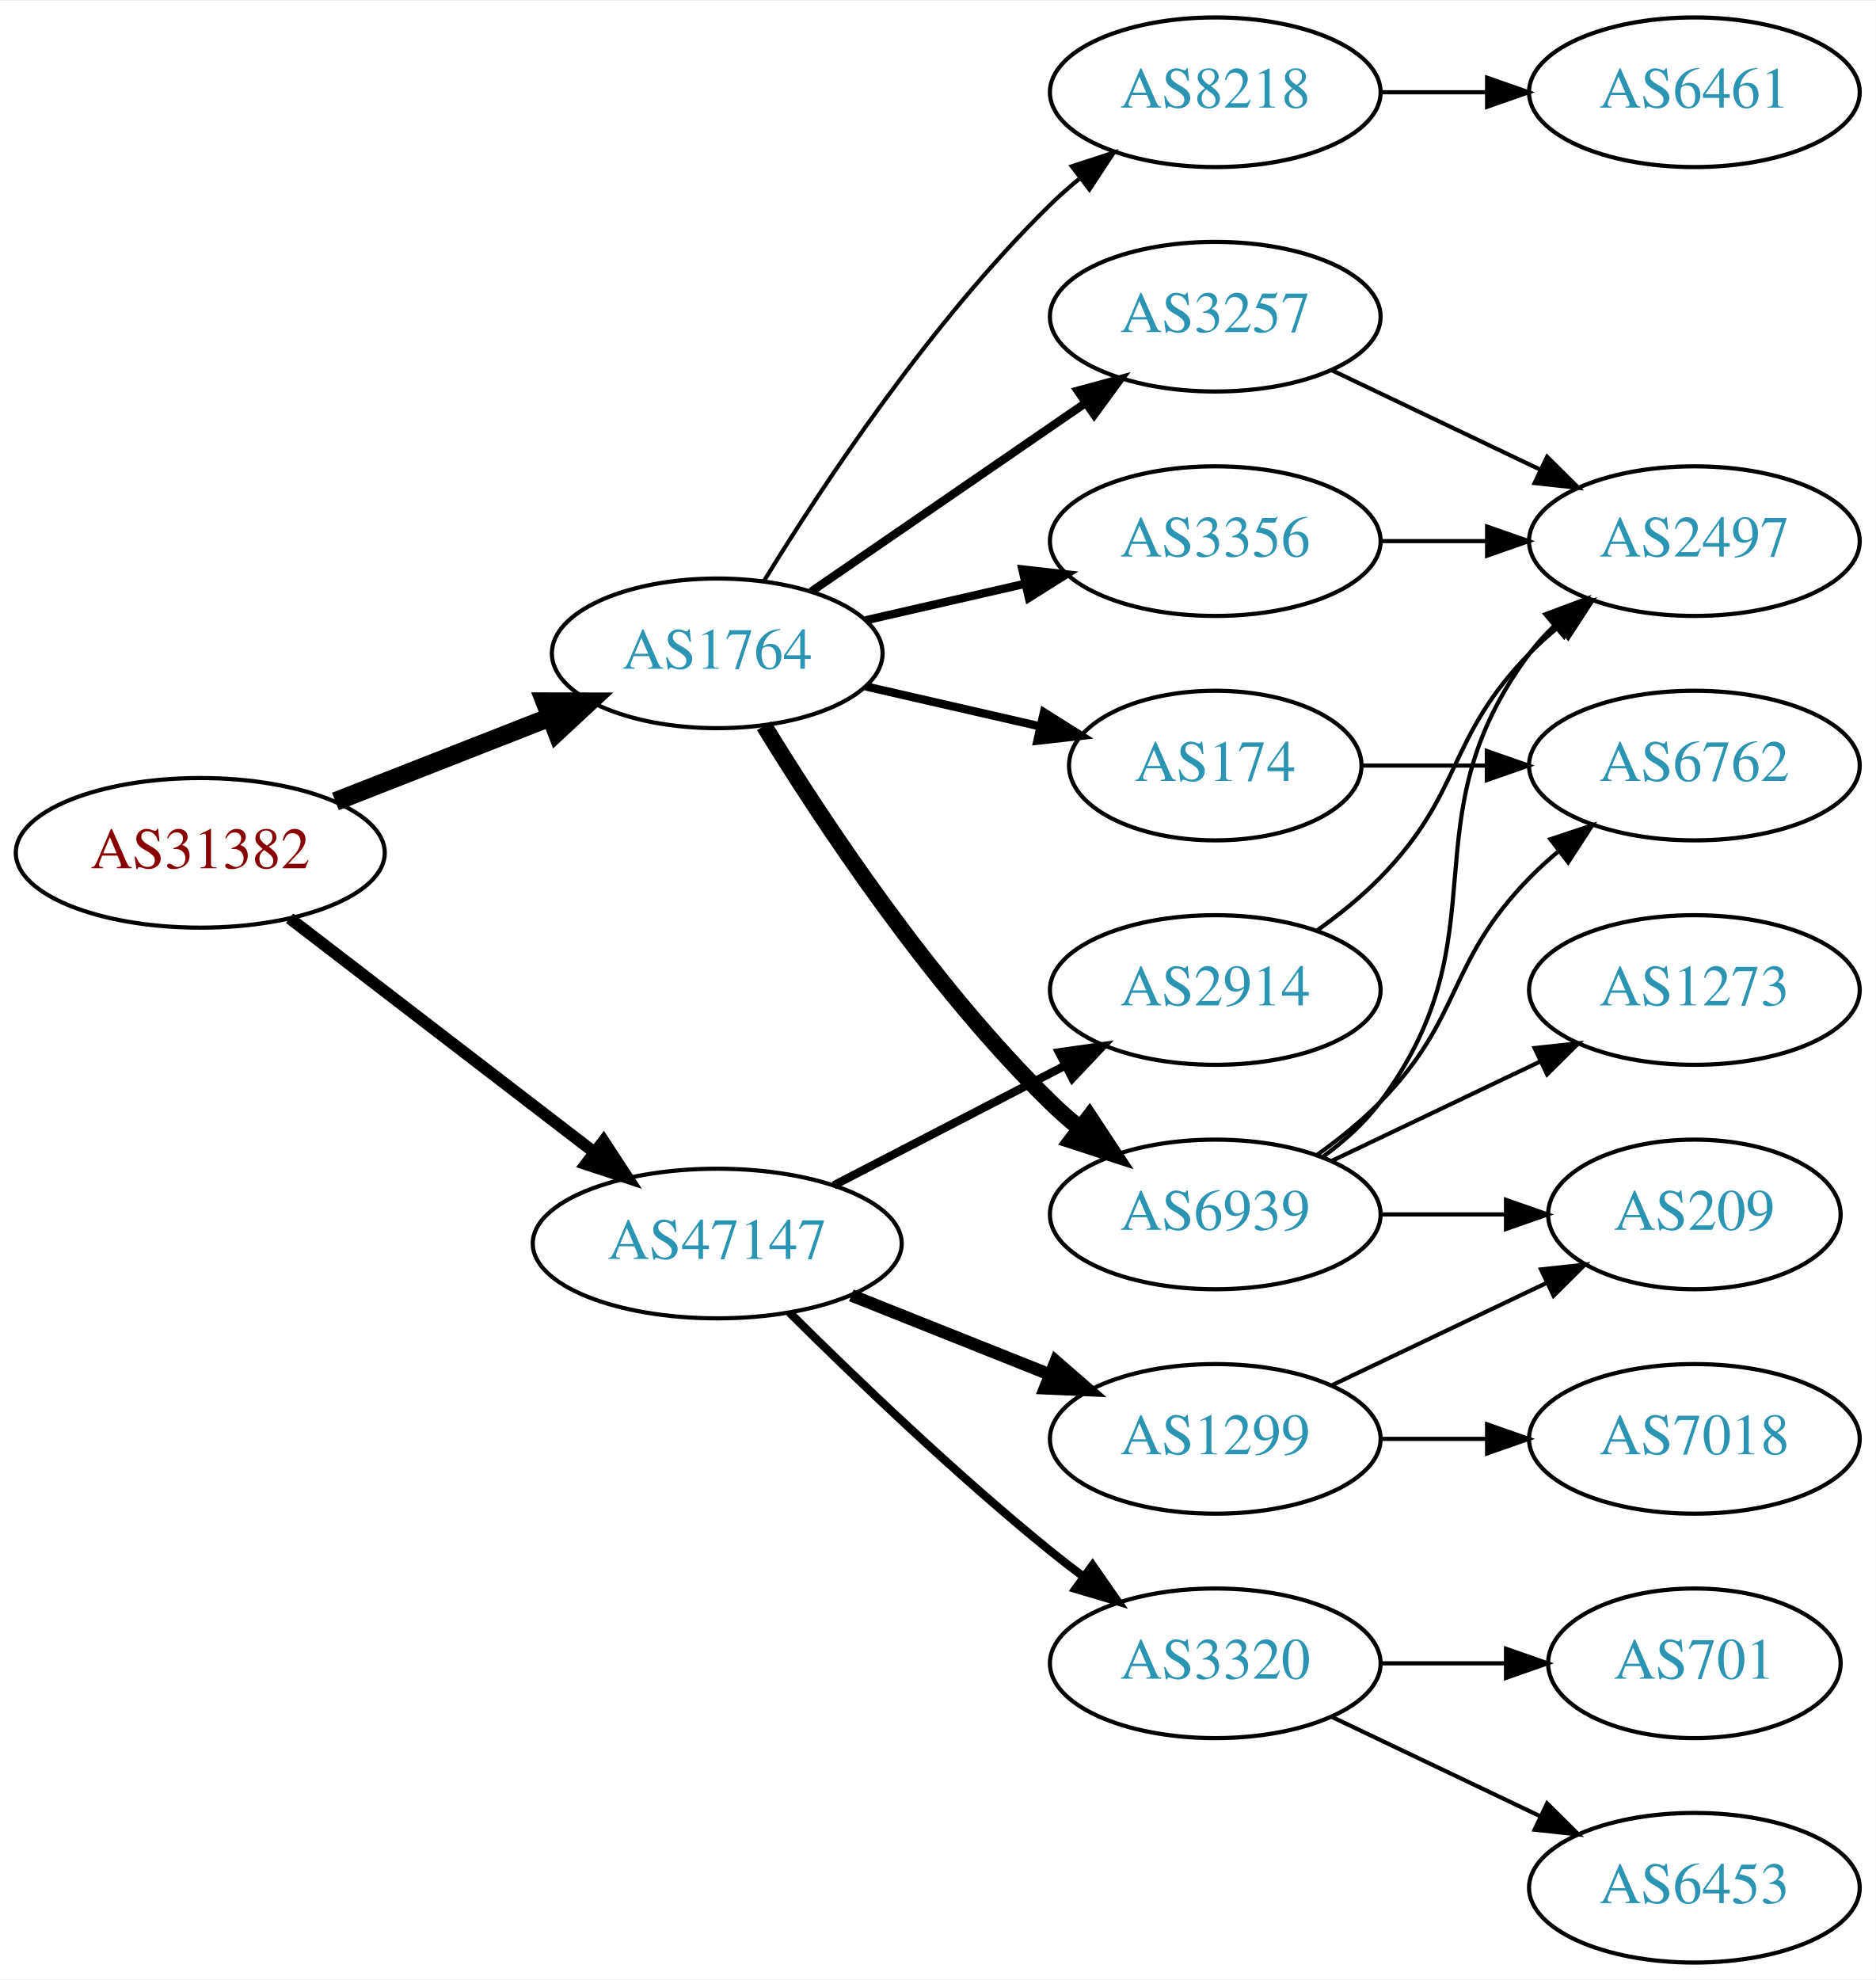
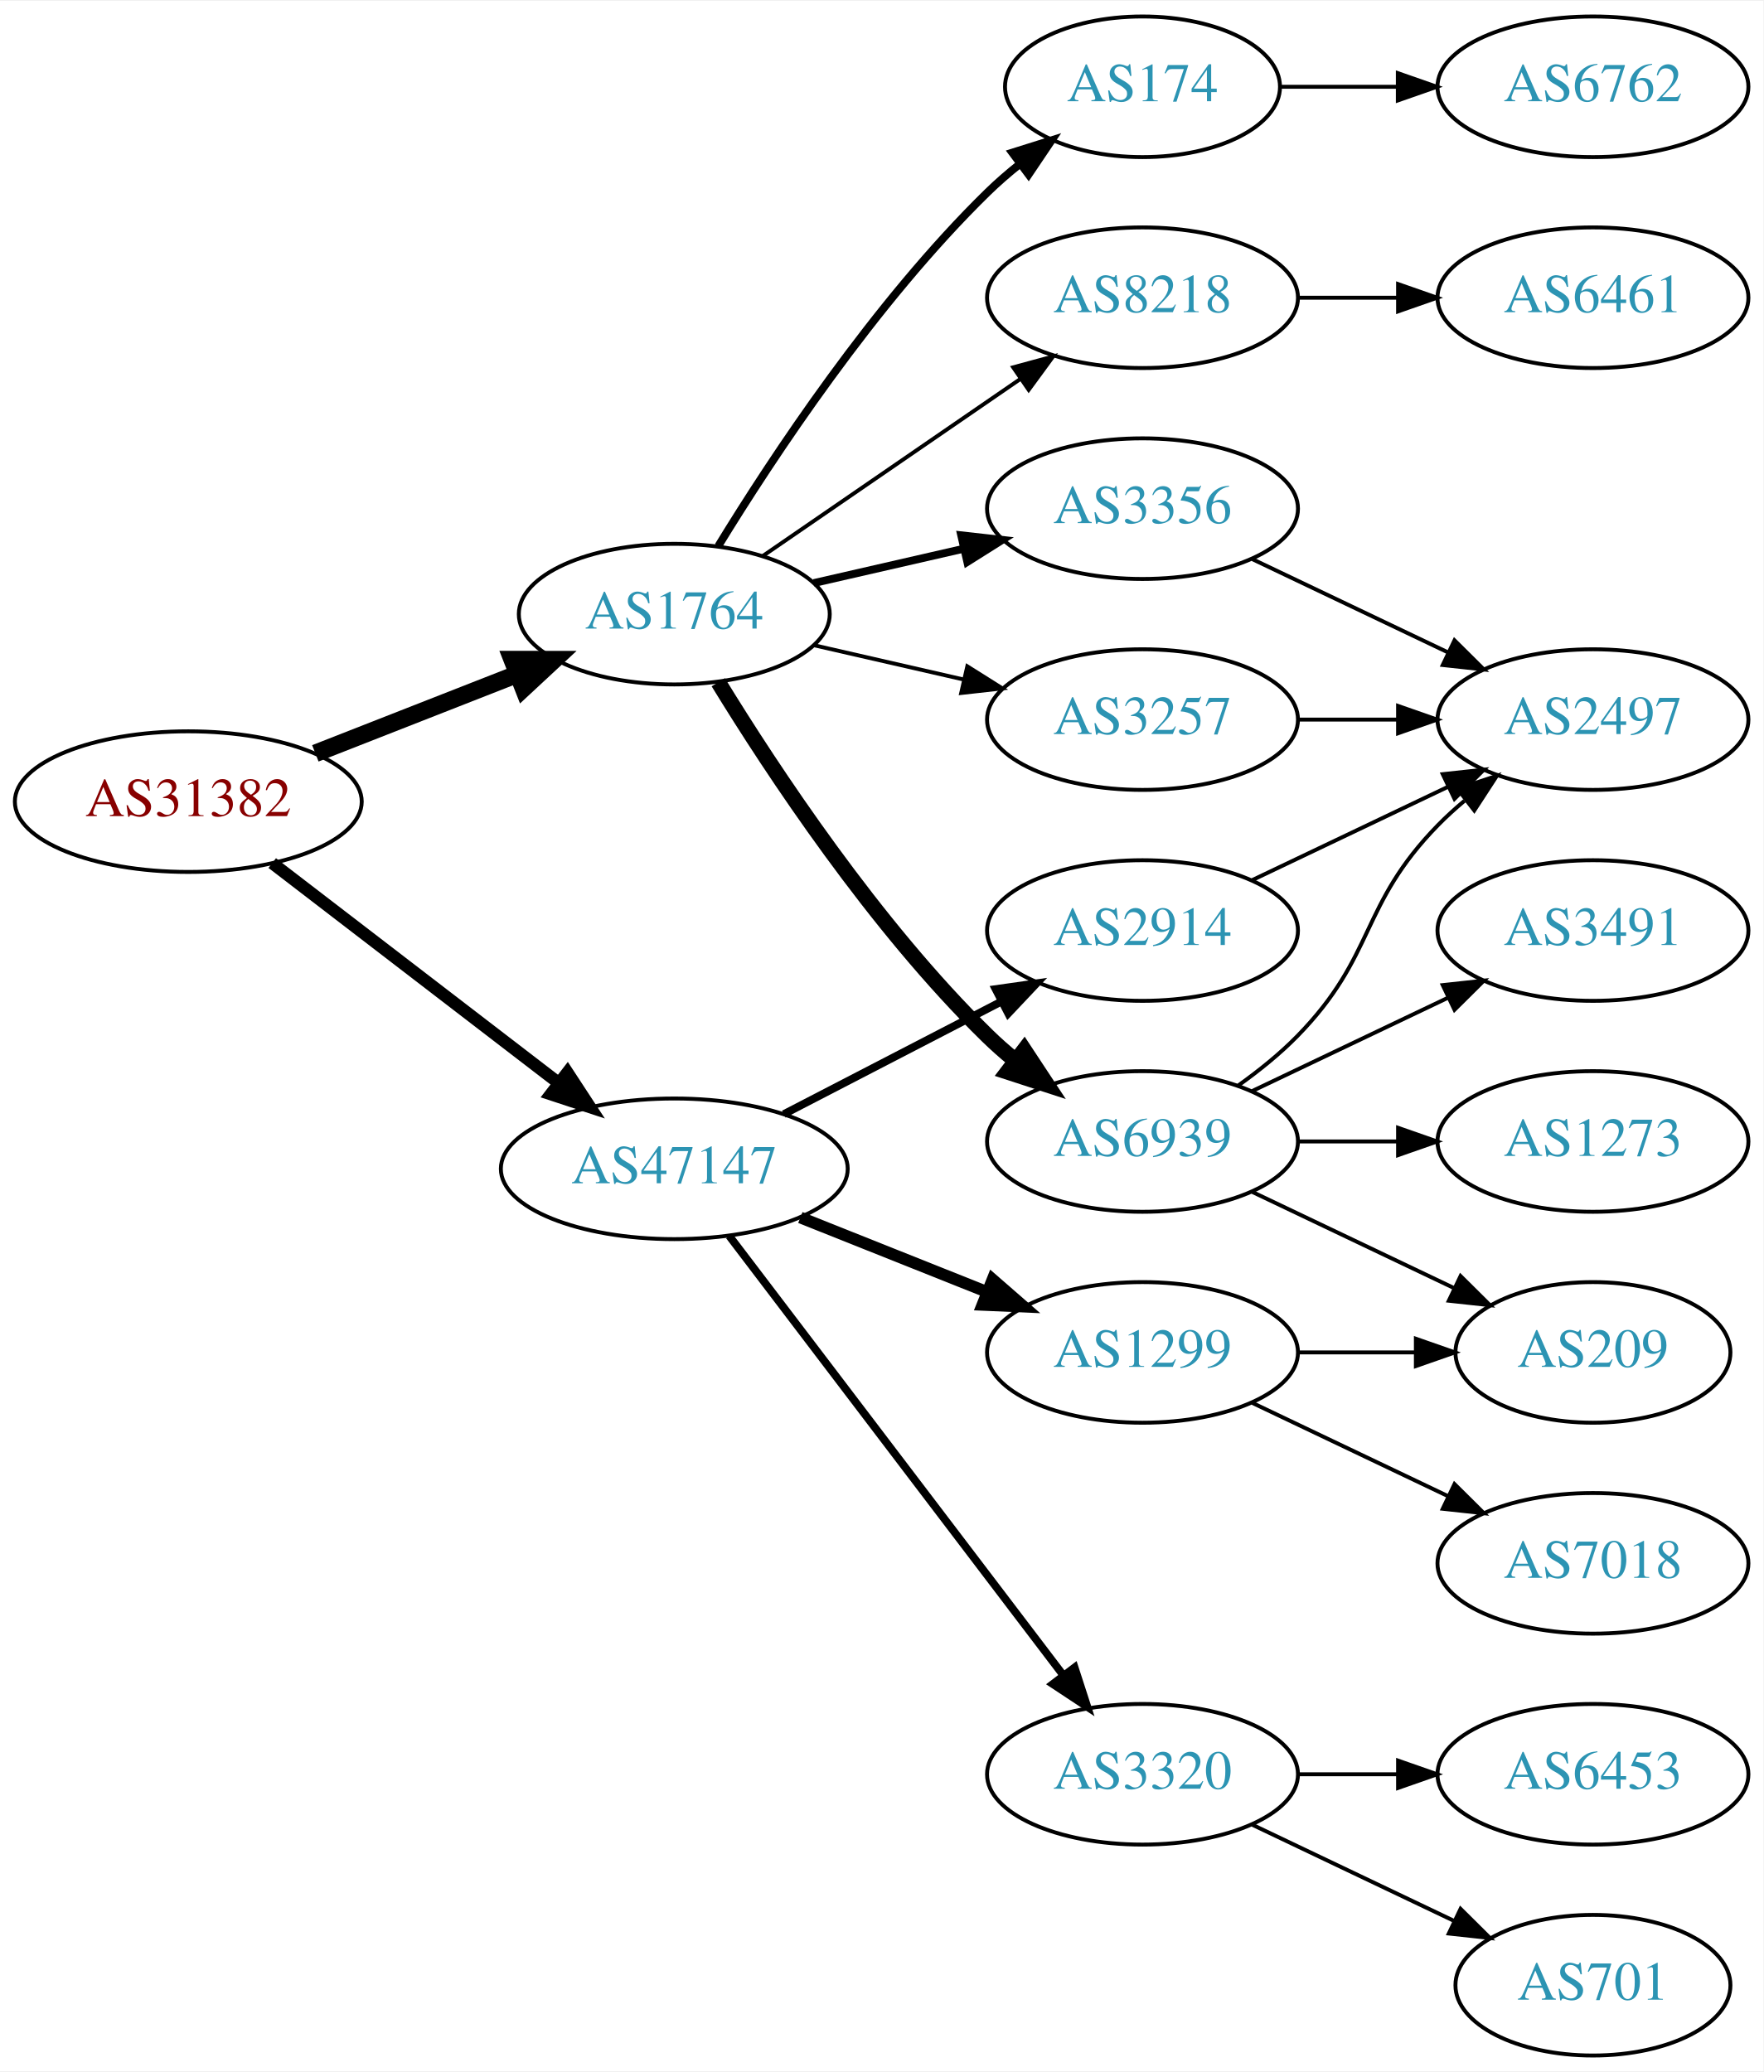
- <svg xmlns="http://www.w3.org/2000/svg" xmlns:xlink="http://www.w3.org/1999/xlink" width="451pt" height="476pt" viewBox="0.00 0.00 451.37 476.00">
-   <g id="graph0" class="graph" transform="scale(1 1) rotate(0) translate(4 472)">
-     <polygon fill="white" stroke="none" points="-4,4 -4,-472 447.37,-472 447.37,4 -4,4" />
+ <svg xmlns="http://www.w3.org/2000/svg" xmlns:xlink="http://www.w3.org/1999/xlink" width="451pt" height="530pt" viewBox="0.00 0.00 451.37 530.00">
+   <g id="graph0" class="graph" transform="scale(1 1) rotate(0) translate(4 526)">
+     <polygon fill="white" stroke="none" points="-4,4 -4,-526 447.37,-526 447.37,4 -4,4" />
    <g id="node1" class="node">
      <g id="a_node1">
        <a xlink:href="/asn/31382" xlink:title="AS31382 ~ Kapsch BusinessCom AG [AT]">
-           <ellipse fill="#ffffff" stroke="black" cx="44.196" cy="-267" rx="44.393" ry="18" />
-           <text text-anchor="middle" x="44.196" y="-263.3" font-family="Times,serif" font-size="14.00" fill="#880000">AS31382</text>
+           <ellipse fill="#ffffff" stroke="black" cx="44.196" cy="-321" rx="44.393" ry="18" />
+           <text text-anchor="middle" x="44.196" y="-317.3" font-family="Times,serif" font-size="14.00" fill="#880000">AS31382</text>
        </a>
      </g>
    </g>
    <g id="node2" class="node">
      <g id="a_node2">
        <a xlink:href="/asn/1764" xlink:title="AS1764 ~ NEXTLAYER-AS [AT]">
-           <ellipse fill="#ffffff" stroke="black" cx="168.588" cy="-315" rx="39.794" ry="18" />
-           <text text-anchor="middle" x="168.588" y="-311.3" font-family="Times,serif" font-size="14.00" fill="#2c94b3">AS1764</text>
+           <ellipse fill="#ffffff" stroke="black" cx="168.588" cy="-369" rx="39.794" ry="18" />
+           <text text-anchor="middle" x="168.588" y="-365.3" font-family="Times,serif" font-size="14.00" fill="#2c94b3">AS1764</text>
        </a>
      </g>
    </g>
    <g id="edge1" class="edge">
-       <path fill="none" stroke="black" stroke-width="4.5" d="M76.715,-279.361C92.464,-285.538 111.674,-293.071 128.367,-299.618" />
-       <polygon fill="black" stroke="black" stroke-width="4.5" points="127.113,-303.356 137.86,-303.341 129.988,-296.024 127.113,-303.356" />
+       <path fill="none" stroke="black" stroke-width="4.5" d="M76.715,-333.361C92.464,-339.538 111.674,-347.071 128.367,-353.618" />
+       <polygon fill="black" stroke="black" stroke-width="4.5" points="127.113,-357.356 137.86,-357.341 129.988,-350.024 127.113,-357.356" />
    </g>
    <g id="node3" class="node">
      <g id="a_node3">
        <a xlink:href="/asn/47147" xlink:title="AS47147 ~ ANEXIA Internetdienstleistungs GmbH [AT]">
-           <ellipse fill="#ffffff" stroke="black" cx="168.588" cy="-173" rx="44.393" ry="18" />
-           <text text-anchor="middle" x="168.588" y="-169.3" font-family="Times,serif" font-size="14.00" fill="#2c94b3">AS47147</text>
+           <ellipse fill="#ffffff" stroke="black" cx="168.588" cy="-227" rx="44.393" ry="18" />
+           <text text-anchor="middle" x="168.588" y="-223.3" font-family="Times,serif" font-size="14.00" fill="#2c94b3">AS47147</text>
        </a>
      </g>
    </g>
    <g id="edge2" class="edge">
-       <path fill="none" stroke="black" stroke-width="2.864" d="M65.682,-251.267C85.715,-235.88 116.402,-212.312 138.867,-195.058" />
-       <polygon fill="black" stroke="black" stroke-width="2.864" points="141.237,-197.652 147.036,-188.785 136.973,-192.1 141.237,-197.652" />
+       <path fill="none" stroke="black" stroke-width="3.15" d="M65.682,-305.267C85.715,-289.88 116.402,-266.312 138.867,-249.058" />
+       <polygon fill="black" stroke="black" stroke-width="3.15" points="141.237,-251.652 147.036,-242.785 136.973,-246.1 141.237,-251.652" />
    </g>
    <g id="node4" class="node">
      <g id="a_node4">
+         <a xlink:href="/asn/174" xlink:title="AS174 ~ Cogent Communications [US]">
+           <ellipse fill="#ffffff" stroke="black" cx="288.431" cy="-504" rx="35.194" ry="18" />
+           <text text-anchor="middle" x="288.431" y="-500.3" font-family="Times,serif" font-size="14.00" fill="#2c94b3">AS174</text>
+         </a>
+       </g>
+     </g>
+     <g id="edge3" class="edge">
+       <path fill="none" stroke="black" stroke-width="2" d="M179.854,-386.44C193.662,-408.991 219.851,-448.722 248.784,-477 251.32,-479.478 254.103,-481.89 256.979,-484.188" />
+       <polygon fill="black" stroke="black" stroke-width="2" points="255.088,-487.144 265.195,-490.321 259.275,-481.535 255.088,-487.144" />
+     </g>
+     <g id="node5" class="node">
+       <g id="a_node5">
+         <a xlink:href="/asn/3257" xlink:title="AS3257 ~ GTT [DE]">
+           <ellipse fill="#ffffff" stroke="black" cx="288.431" cy="-342" rx="39.794" ry="18" />
+           <text text-anchor="middle" x="288.431" y="-338.3" font-family="Times,serif" font-size="14.00" fill="#2c94b3">AS3257</text>
+         </a>
+       </g>
+     </g>
+     <g id="edge4" class="edge">
+       <path fill="none" stroke="black" d="M204.308,-361.045C216.307,-358.296 229.928,-355.175 242.621,-352.267" />
+       <polygon fill="black" stroke="black" points="243.587,-355.636 252.552,-349.991 242.023,-348.813 243.587,-355.636" />
+     </g>
+     <g id="node6" class="node">
+       <g id="a_node6">
+         <a xlink:href="/asn/6939" xlink:title="AS6939 ~ Hurricane Electric LLC [US]">
+           <ellipse fill="#ffffff" stroke="black" cx="288.431" cy="-234" rx="39.794" ry="18" />
+           <text text-anchor="middle" x="288.431" y="-230.3" font-family="Times,serif" font-size="14.00" fill="#2c94b3">AS6939</text>
+         </a>
+       </g>
+     </g>
+     <g id="edge5" class="edge">
+       <path fill="none" stroke="black" stroke-width="4" d="M179.854,-351.56C193.662,-329.009 219.851,-289.278 248.784,-261 250.924,-258.908 253.242,-256.863 255.642,-254.894" />
+       <polygon fill="black" stroke="black" stroke-width="4" points="258.152,-257.382 263.983,-248.536 253.908,-251.815 258.152,-257.382" />
+     </g>
+     <g id="node7" class="node">
+       <g id="a_node7">
        <a xlink:href="/asn/8218" xlink:title="AS8218 ~ legacy Neotelecoms [FR]">
          <ellipse fill="#ffffff" stroke="black" cx="288.431" cy="-450" rx="39.794" ry="18" />
          <text text-anchor="middle" x="288.431" y="-446.3" font-family="Times,serif" font-size="14.00" fill="#2c94b3">AS8218</text>
        </a>
      </g>
    </g>
-     <g id="edge3" class="edge">
-       <path fill="none" stroke="black" d="M179.854,-332.44C193.662,-354.991 219.851,-394.722 248.784,-423 250.924,-425.092 253.242,-427.137 255.642,-429.106" />
-       <polygon fill="black" stroke="black" points="253.908,-432.185 263.983,-435.464 258.152,-426.618 253.908,-432.185" />
-     </g>
-     <g id="node5" class="node">
-       <g id="a_node5">
-         <a xlink:href="/asn/3356" xlink:title="AS3356 ~ Level 3 Parent, LLC [US]">
-           <ellipse fill="#ffffff" stroke="black" cx="288.431" cy="-342" rx="39.794" ry="18" />
-           <text text-anchor="middle" x="288.431" y="-338.3" font-family="Times,serif" font-size="14.00" fill="#2c94b3">AS3356</text>
-         </a>
-       </g>
-     </g>
-     <g id="edge4" class="edge">
-       <path fill="none" stroke="black" stroke-width="2" d="M204.308,-322.955C216.307,-325.704 229.928,-328.825 242.621,-331.733" />
-       <polygon fill="black" stroke="black" stroke-width="2" points="242.023,-335.187 252.552,-334.009 243.587,-328.364 242.023,-335.187" />
-     </g>
-     <g id="node6" class="node">
-       <g id="a_node6">
-         <a xlink:href="/asn/174" xlink:title="AS174 ~ Cogent Communications [US]">
-           <ellipse fill="#ffffff" stroke="black" cx="288.431" cy="-288" rx="35.194" ry="18" />
-           <text text-anchor="middle" x="288.431" y="-284.3" font-family="Times,serif" font-size="14.00" fill="#2c94b3">AS174</text>
-         </a>
-       </g>
-     </g>
-     <g id="edge5" class="edge">
-       <path fill="none" stroke="black" stroke-width="2" d="M204.308,-307.045C217.4,-304.045 232.422,-300.604 246.063,-297.478" />
-       <polygon fill="black" stroke="black" stroke-width="2" points="247.204,-300.807 256.17,-295.162 245.641,-293.984 247.204,-300.807" />
-     </g>
-     <g id="node7" class="node">
-       <g id="a_node7">
-         <a xlink:href="/asn/6939" xlink:title="AS6939 ~ Hurricane Electric LLC [US]">
-           <ellipse fill="#ffffff" stroke="black" cx="288.431" cy="-180" rx="39.794" ry="18" />
-           <text text-anchor="middle" x="288.431" y="-176.3" font-family="Times,serif" font-size="14.00" fill="#2c94b3">AS6939</text>
-         </a>
-       </g>
-     </g>
    <g id="edge6" class="edge">
-       <path fill="none" stroke="black" stroke-width="4" d="M179.854,-297.56C193.662,-275.009 219.851,-235.278 248.784,-207 250.924,-204.908 253.242,-202.863 255.642,-200.894" />
-       <polygon fill="black" stroke="black" stroke-width="4" points="258.152,-203.382 263.983,-194.536 253.908,-197.815 258.152,-203.382" />
+       <path fill="none" stroke="black" d="M191.202,-383.857C209.691,-396.565 236.505,-414.995 257.134,-429.175" />
+       <polygon fill="black" stroke="black" points="255.331,-432.183 265.555,-434.963 259.296,-426.414 255.331,-432.183" />
    </g>
    <g id="node8" class="node">
      <g id="a_node8">
-         <a xlink:href="/asn/3257" xlink:title="AS3257 ~ GTT [DE]">
+         <a xlink:href="/asn/3356" xlink:title="AS3356 ~ Level 3 Parent, LLC [US]">
          <ellipse fill="#ffffff" stroke="black" cx="288.431" cy="-396" rx="39.794" ry="18" />
-           <text text-anchor="middle" x="288.431" y="-392.3" font-family="Times,serif" font-size="14.00" fill="#2c94b3">AS3257</text>
+           <text text-anchor="middle" x="288.431" y="-392.3" font-family="Times,serif" font-size="14.00" fill="#2c94b3">AS3356</text>
        </a>
      </g>
    </g>
    <g id="edge7" class="edge">
-       <path fill="none" stroke="black" stroke-width="2" d="M191.202,-329.857C209.691,-342.565 236.505,-360.995 257.134,-375.175" />
-       <polygon fill="black" stroke="black" stroke-width="2" points="255.331,-378.183 265.555,-380.963 259.296,-372.414 255.331,-378.183" />
-     </g>
-     <g id="node14" class="node">
-       <g id="a_node14">
-         <a xlink:href="/asn/1299" xlink:title="AS1299 ~ Telia Carrier [EU]">
-           <ellipse fill="#ffffff" stroke="black" cx="288.431" cy="-126" rx="39.794" ry="18" />
-           <text text-anchor="middle" x="288.431" y="-122.3" font-family="Times,serif" font-size="14.00" fill="#2c94b3">AS1299</text>
-         </a>
-       </g>
-     </g>
-     <g id="edge16" class="edge">
-       <path fill="none" stroke="black" stroke-width="3" d="M200.858,-160.528C215.54,-154.673 233.183,-147.636 248.701,-141.447" />
-       <polygon fill="black" stroke="black" stroke-width="3" points="250.051,-144.677 258.043,-137.721 247.458,-138.175 250.051,-144.677" />
+       <path fill="none" stroke="black" stroke-width="2" d="M204.308,-376.955C216.307,-379.704 229.928,-382.825 242.621,-385.733" />
+       <polygon fill="black" stroke="black" stroke-width="2" points="242.023,-389.187 252.552,-388.009 243.587,-382.364 242.023,-389.187" />
    </g>
    <g id="node15" class="node">
      <g id="a_node15">
-         <a xlink:href="/asn/2914" xlink:title="AS2914 ~ NTT America, Inc. [US]">
-           <ellipse fill="#ffffff" stroke="black" cx="288.431" cy="-234" rx="39.794" ry="18" />
-           <text text-anchor="middle" x="288.431" y="-230.3" font-family="Times,serif" font-size="14.00" fill="#2c94b3">AS2914</text>
-         </a>
-       </g>
-     </g>
-     <g id="edge17" class="edge">
-       <path fill="none" stroke="black" stroke-width="2" d="M196.624,-186.995C213.173,-195.561 234.525,-206.614 252.366,-215.849" />
-       <polygon fill="black" stroke="black" stroke-width="2" points="250.842,-219.001 261.331,-220.49 254.06,-212.785 250.842,-219.001" />
+         <a xlink:href="/asn/1299" xlink:title="AS1299 ~ Telia Carrier [EU]">
+           <ellipse fill="#ffffff" stroke="black" cx="288.431" cy="-180" rx="39.794" ry="18" />
+           <text text-anchor="middle" x="288.431" y="-176.3" font-family="Times,serif" font-size="14.00" fill="#2c94b3">AS1299</text>
+         </a>
+       </g>
+     </g>
+     <g id="edge16" class="edge">
+       <path fill="none" stroke="black" stroke-width="3" d="M200.858,-214.528C215.54,-208.673 233.183,-201.636 248.701,-195.447" />
+       <polygon fill="black" stroke="black" stroke-width="3" points="250.051,-198.677 258.043,-191.721 247.458,-192.175 250.051,-198.677" />
    </g>
    <g id="node16" class="node">
      <g id="a_node16">
        <a xlink:href="/asn/3320" xlink:title="AS3320 ~ DTAG [DE]">
          <ellipse fill="#ffffff" stroke="black" cx="288.431" cy="-72" rx="39.794" ry="18" />
          <text text-anchor="middle" x="288.431" y="-68.3" font-family="Times,serif" font-size="14.00" fill="#2c94b3">AS3320</text>
        </a>
      </g>
    </g>
+     <g id="edge17" class="edge">
+       <path fill="none" stroke="black" stroke-width="2" d="M182.65,-209.82C203.355,-182.586 243.832,-129.346 267.967,-97.601" />
+       <polygon fill="black" stroke="black" stroke-width="2" points="271.045,-99.336 274.311,-89.257 265.472,-95.099 271.045,-99.336" />
+     </g>
+     <g id="node17" class="node">
+       <g id="a_node17">
+         <a xlink:href="/asn/2914" xlink:title="AS2914 ~ NTT America, Inc. [US]">
+           <ellipse fill="#ffffff" stroke="black" cx="288.431" cy="-288" rx="39.794" ry="18" />
+           <text text-anchor="middle" x="288.431" y="-284.3" font-family="Times,serif" font-size="14.00" fill="#2c94b3">AS2914</text>
+         </a>
+       </g>
+     </g>
    <g id="edge18" class="edge">
-       <path fill="none" stroke="black" stroke-width="2" d="M185.957,-156.403C201.553,-140.911 225.971,-117.473 248.784,-99 251.329,-96.94 254.021,-94.864 256.754,-92.828" />
-       <polygon fill="black" stroke="black" stroke-width="2" points="258.909,-95.59 264.963,-86.895 254.808,-89.916 258.909,-95.59" />
+       <path fill="none" stroke="black" stroke-width="2" d="M196.624,-240.995C213.173,-249.561 234.525,-260.614 252.366,-269.849" />
+       <polygon fill="black" stroke="black" stroke-width="2" points="250.842,-273.001 261.331,-274.49 254.06,-266.785 250.842,-273.001" />
+     </g>
+     <g id="node13" class="node">
+       <g id="a_node13">
+         <a xlink:href="/asn/6762" xlink:title="AS6762 ~ TELECOM ITALIA SPARKLE S.p.A. [IT]">
+           <ellipse fill="#ffffff" stroke="black" cx="403.724" cy="-504" rx="39.794" ry="18" />
+           <text text-anchor="middle" x="403.724" y="-500.3" font-family="Times,serif" font-size="14.00" fill="#2c94b3">AS6762</text>
+         </a>
+       </g>
+     </g>
+     <g id="edge13" class="edge">
+       <path fill="none" stroke="black" d="M323.73,-504C333.107,-504 343.457,-504 353.492,-504" />
+       <polygon fill="black" stroke="black" points="353.781,-507.5 363.781,-504 353.781,-500.5 353.781,-507.5" />
    </g>
    <g id="node9" class="node">
      <g id="a_node9">
+         <a xlink:href="/asn/2497" xlink:title="AS2497 ~ Internet Initiative Japan Inc. [JP]">
+           <ellipse fill="#ffffff" stroke="black" cx="403.724" cy="-342" rx="39.794" ry="18" />
+           <text text-anchor="middle" x="403.724" y="-338.3" font-family="Times,serif" font-size="14.00" fill="#2c94b3">AS2497</text>
+         </a>
+       </g>
+     </g>
+     <g id="edge8" class="edge">
+       <path fill="none" stroke="black" d="M328.103,-342C336.306,-342 345.07,-342 353.602,-342" />
+       <polygon fill="black" stroke="black" points="353.841,-345.5 363.841,-342 353.841,-338.5 353.841,-345.5" />
+     </g>
+     <g id="edge12" class="edge">
+       <path fill="none" stroke="black" d="M313.025,-248.389C318.281,-252.148 323.613,-256.437 328.077,-261 348.25,-281.617 343.905,-294.383 364.077,-315 366.17,-317.139 368.453,-319.218 370.83,-321.21" />
+       <polygon fill="black" stroke="black" points="369.074,-324.275 379.13,-327.611 373.349,-318.732 369.074,-324.275" />
+     </g>
+     <g id="node10" class="node">
+       <g id="a_node10">
+         <a xlink:href="/asn/3491" xlink:title="AS3491 ~ PCCW Global, Inc. [US]">
+           <ellipse fill="#ffffff" stroke="black" cx="403.724" cy="-288" rx="39.794" ry="18" />
+           <text text-anchor="middle" x="403.724" y="-284.3" font-family="Times,serif" font-size="14.00" fill="#2c94b3">AS3491</text>
+         </a>
+       </g>
+     </g>
+     <g id="edge9" class="edge">
+       <path fill="none" stroke="black" d="M316.567,-246.934C331.561,-254.081 350.382,-263.052 366.605,-270.785" />
+       <polygon fill="black" stroke="black" points="365.276,-274.028 375.809,-275.171 368.288,-267.709 365.276,-274.028" />
+     </g>
+     <g id="node11" class="node">
+       <g id="a_node11">
+         <a xlink:href="/asn/1273" xlink:title="AS1273 ~ Vodafone Group PLC [EU]">
+           <ellipse fill="#ffffff" stroke="black" cx="403.724" cy="-234" rx="39.794" ry="18" />
+           <text text-anchor="middle" x="403.724" y="-230.3" font-family="Times,serif" font-size="14.00" fill="#2c94b3">AS1273</text>
+         </a>
+       </g>
+     </g>
+     <g id="edge10" class="edge">
+       <path fill="none" stroke="black" d="M328.103,-234C336.306,-234 345.07,-234 353.602,-234" />
+       <polygon fill="black" stroke="black" points="353.841,-237.5 363.841,-234 353.841,-230.5 353.841,-237.5" />
+     </g>
+     <g id="node12" class="node">
+       <g id="a_node12">
+         <a xlink:href="/asn/209" xlink:title="AS209 ~ CenturyLink Communications, LLC [US]">
+           <ellipse fill="#ffffff" stroke="black" cx="403.724" cy="-180" rx="35.194" ry="18" />
+           <text text-anchor="middle" x="403.724" y="-176.3" font-family="Times,serif" font-size="14.00" fill="#2c94b3">AS209</text>
+         </a>
+       </g>
+     </g>
+     <g id="edge11" class="edge">
+       <path fill="none" stroke="black" d="M316.567,-221.066C331.999,-213.71 351.485,-204.423 368.02,-196.541" />
+       <polygon fill="black" stroke="black" points="369.84,-199.551 377.361,-192.089 366.828,-193.232 369.84,-199.551" />
+     </g>
+     <g id="node14" class="node">
+       <g id="a_node14">
        <a xlink:href="/asn/6461" xlink:title="AS6461 ~ Zayo Bandwidth [US]">
          <ellipse fill="#ffffff" stroke="black" cx="403.724" cy="-450" rx="39.794" ry="18" />
          <text text-anchor="middle" x="403.724" y="-446.3" font-family="Times,serif" font-size="14.00" fill="#2c94b3">AS6461</text>
        </a>
      </g>
    </g>
-     <g id="edge8" class="edge">
+     <g id="edge14" class="edge">
      <path fill="none" stroke="black" d="M328.103,-450C336.306,-450 345.07,-450 353.602,-450" />
      <polygon fill="black" stroke="black" points="353.841,-453.5 363.841,-450 353.841,-446.5 353.841,-453.5" />
    </g>
-     <g id="node11" class="node">
-       <g id="a_node11">
-         <a xlink:href="/asn/2497" xlink:title="AS2497 ~ Internet Initiative Japan Inc. [JP]">
-           <ellipse fill="#ffffff" stroke="black" cx="403.724" cy="-342" rx="39.794" ry="18" />
-           <text text-anchor="middle" x="403.724" y="-338.3" font-family="Times,serif" font-size="14.00" fill="#2c94b3">AS2497</text>
-         </a>
-       </g>
-     </g>
    <g id="edge15" class="edge">
-       <path fill="none" stroke="black" d="M328.103,-342C336.306,-342 345.07,-342 353.602,-342" />
-       <polygon fill="black" stroke="black" points="353.841,-345.5 363.841,-342 353.841,-338.5 353.841,-345.5" />
-     </g>
-     <g id="node10" class="node">
-       <g id="a_node10">
-         <a xlink:href="/asn/6762" xlink:title="AS6762 ~ TELECOM ITALIA SPARKLE S.p.A. [IT]">
-           <ellipse fill="#ffffff" stroke="black" cx="403.724" cy="-288" rx="39.794" ry="18" />
-           <text text-anchor="middle" x="403.724" y="-284.3" font-family="Times,serif" font-size="14.00" fill="#2c94b3">AS6762</text>
-         </a>
-       </g>
-     </g>
-     <g id="edge9" class="edge">
-       <path fill="none" stroke="black" d="M323.73,-288C333.107,-288 343.457,-288 353.492,-288" />
-       <polygon fill="black" stroke="black" points="353.781,-291.5 363.781,-288 353.781,-284.5 353.781,-291.5" />
-     </g>
-     <g id="edge12" class="edge">
-       <path fill="none" stroke="black" d="M313.025,-194.389C318.281,-198.148 323.613,-202.437 328.077,-207 348.25,-227.617 343.905,-240.383 364.077,-261 366.17,-263.139 368.453,-265.218 370.83,-267.21" />
-       <polygon fill="black" stroke="black" points="369.074,-270.275 379.13,-273.611 373.349,-264.732 369.074,-270.275" />
-     </g>
-     <g id="edge10" class="edge">
-       <path fill="none" stroke="black" d="M314.362,-193.882C319.438,-197.611 324.356,-202.016 328.077,-207 358.349,-247.542 333.806,-274.458 364.077,-315 365.822,-317.336 367.829,-319.545 369.992,-321.617" />
-       <polygon fill="black" stroke="black" points="367.87,-324.405 377.793,-328.118 372.352,-319.027 367.87,-324.405" />
-     </g>
-     <g id="node12" class="node">
-       <g id="a_node12">
-         <a xlink:href="/asn/1273" xlink:title="AS1273 ~ Vodafone Group PLC [EU]">
-           <ellipse fill="#ffffff" stroke="black" cx="403.724" cy="-234" rx="39.794" ry="18" />
-           <text text-anchor="middle" x="403.724" y="-230.3" font-family="Times,serif" font-size="14.00" fill="#2c94b3">AS1273</text>
-         </a>
-       </g>
-     </g>
-     <g id="edge11" class="edge">
-       <path fill="none" stroke="black" d="M316.567,-192.934C331.561,-200.081 350.382,-209.052 366.605,-216.785" />
-       <polygon fill="black" stroke="black" points="365.276,-220.028 375.809,-221.171 368.288,-213.709 365.276,-220.028" />
-     </g>
-     <g id="node13" class="node">
-       <g id="a_node13">
-         <a xlink:href="/asn/209" xlink:title="AS209 ~ CenturyLink Communications, LLC [US]">
-           <ellipse fill="#ffffff" stroke="black" cx="403.724" cy="-180" rx="35.194" ry="18" />
-           <text text-anchor="middle" x="403.724" y="-176.3" font-family="Times,serif" font-size="14.00" fill="#2c94b3">AS209</text>
-         </a>
-       </g>
-     </g>
-     <g id="edge13" class="edge">
+       <path fill="none" stroke="black" d="M316.567,-383.066C331.561,-375.919 350.382,-366.948 366.605,-359.215" />
+       <polygon fill="black" stroke="black" points="368.288,-362.291 375.809,-354.829 365.276,-355.972 368.288,-362.291" />
+     </g>
+     <g id="edge19" class="edge">
      <path fill="none" stroke="black" d="M328.103,-180C337.808,-180 348.299,-180 358.262,-180" />
      <polygon fill="black" stroke="black" points="358.398,-183.5 368.398,-180 358.398,-176.5 358.398,-183.5" />
    </g>
-     <g id="edge14" class="edge">
-       <path fill="none" stroke="black" d="M316.567,-383.066C331.561,-375.919 350.382,-366.948 366.605,-359.215" />
-       <polygon fill="black" stroke="black" points="368.288,-362.291 375.809,-354.829 365.276,-355.972 368.288,-362.291" />
-     </g>
-     <g id="edge20" class="edge">
-       <path fill="none" stroke="black" d="M316.567,-138.934C331.999,-146.29 351.485,-155.577 368.02,-163.459" />
-       <polygon fill="black" stroke="black" points="366.828,-166.768 377.361,-167.911 369.84,-160.449 366.828,-166.768" />
-     </g>
-     <g id="node17" class="node">
-       <g id="a_node17">
+     <g id="node18" class="node">
+       <g id="a_node18">
        <a xlink:href="/asn/7018" xlink:title="AS7018 ~ AT&amp;T Services, Inc. [US]">
          <ellipse fill="#ffffff" stroke="black" cx="403.724" cy="-126" rx="39.794" ry="18" />
          <text text-anchor="middle" x="403.724" y="-122.3" font-family="Times,serif" font-size="14.00" fill="#2c94b3">AS7018</text>
        </a>
      </g>
    </g>
-     <g id="edge19" class="edge">
-       <path fill="none" stroke="black" d="M328.103,-126C336.306,-126 345.07,-126 353.602,-126" />
-       <polygon fill="black" stroke="black" points="353.841,-129.5 363.841,-126 353.841,-122.5 353.841,-129.5" />
-     </g>
-     <g id="edge21" class="edge">
-       <path fill="none" stroke="black" d="M313.025,-248.389C318.281,-252.148 323.613,-256.437 328.077,-261 348.25,-281.617 343.905,-294.383 364.077,-315 366.17,-317.139 368.453,-319.218 370.83,-321.21" />
-       <polygon fill="black" stroke="black" points="369.074,-324.275 379.13,-327.611 373.349,-318.732 369.074,-324.275" />
-     </g>
-     <g id="node18" class="node">
-       <g id="a_node18">
-         <a xlink:href="/asn/701" xlink:title="AS701 ~ UUNET [US]">
-           <ellipse fill="#ffffff" stroke="black" cx="403.724" cy="-72" rx="35.194" ry="18" />
-           <text text-anchor="middle" x="403.724" y="-68.3" font-family="Times,serif" font-size="14.00" fill="#2c94b3">AS701</text>
-         </a>
-       </g>
-     </g>
-     <g id="edge22" class="edge">
-       <path fill="none" stroke="black" d="M328.103,-72C337.808,-72 348.299,-72 358.262,-72" />
-       <polygon fill="black" stroke="black" points="358.398,-75.5 368.398,-72 358.398,-68.5 358.398,-75.5" />
+     <g id="edge20" class="edge">
+       <path fill="none" stroke="black" d="M316.567,-167.066C331.561,-159.919 350.382,-150.948 366.605,-143.215" />
+       <polygon fill="black" stroke="black" points="368.288,-146.291 375.809,-138.829 365.276,-139.972 368.288,-146.291" />
    </g>
    <g id="node19" class="node">
      <g id="a_node19">
+         <a xlink:href="/asn/701" xlink:title="AS701 ~ UUNET [US]">
+           <ellipse fill="#ffffff" stroke="black" cx="403.724" cy="-18" rx="35.194" ry="18" />
+           <text text-anchor="middle" x="403.724" y="-14.3" font-family="Times,serif" font-size="14.00" fill="#2c94b3">AS701</text>
+         </a>
+       </g>
+     </g>
+     <g id="edge21" class="edge">
+       <path fill="none" stroke="black" d="M316.567,-59.066C331.999,-51.71 351.485,-42.423 368.02,-34.541" />
+       <polygon fill="black" stroke="black" points="369.84,-37.551 377.361,-30.089 366.828,-31.232 369.84,-37.551" />
+     </g>
+     <g id="node20" class="node">
+       <g id="a_node20">
        <a xlink:href="/asn/6453" xlink:title="AS6453 ~ TATA COMMUNICATIONS (AMERICA) INC [US]">
-           <ellipse fill="#ffffff" stroke="black" cx="403.724" cy="-18" rx="39.794" ry="18" />
-           <text text-anchor="middle" x="403.724" y="-14.3" font-family="Times,serif" font-size="14.00" fill="#2c94b3">AS6453</text>
-         </a>
-       </g>
+           <ellipse fill="#ffffff" stroke="black" cx="403.724" cy="-72" rx="39.794" ry="18" />
+           <text text-anchor="middle" x="403.724" y="-68.3" font-family="Times,serif" font-size="14.00" fill="#2c94b3">AS6453</text>
+         </a>
+       </g>
+     </g>
+     <g id="edge22" class="edge">
+       <path fill="none" stroke="black" d="M328.103,-72C336.306,-72 345.07,-72 353.602,-72" />
+       <polygon fill="black" stroke="black" points="353.841,-75.5 363.841,-72 353.841,-68.5 353.841,-75.5" />
    </g>
    <g id="edge23" class="edge">
-       <path fill="none" stroke="black" d="M316.567,-59.066C331.561,-51.919 350.382,-42.948 366.605,-35.215" />
-       <polygon fill="black" stroke="black" points="368.288,-38.291 375.809,-30.829 365.276,-31.972 368.288,-38.291" />
+       <path fill="none" stroke="black" d="M316.567,-300.934C331.561,-308.081 350.382,-317.052 366.605,-324.785" />
+       <polygon fill="black" stroke="black" points="365.276,-328.028 375.809,-329.171 368.288,-321.709 365.276,-328.028" />
    </g>
  </g>
</svg>
